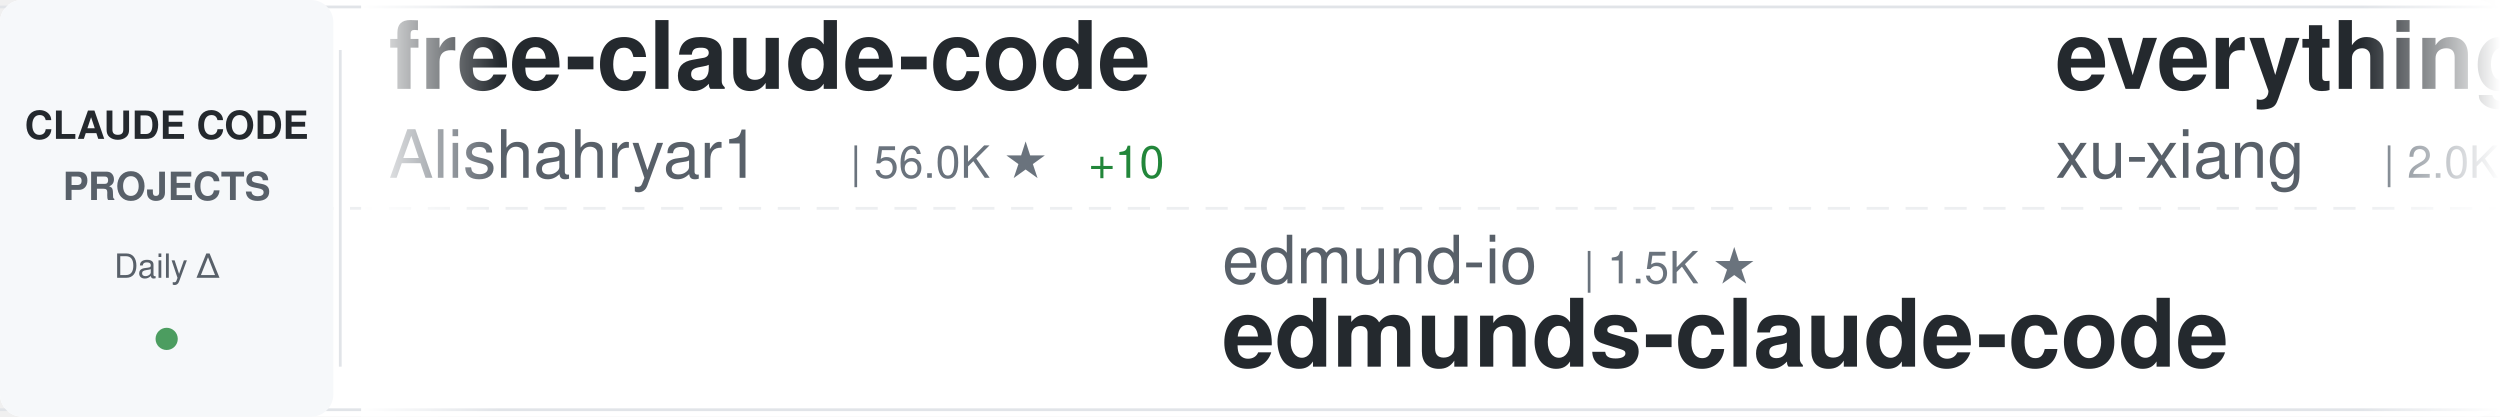
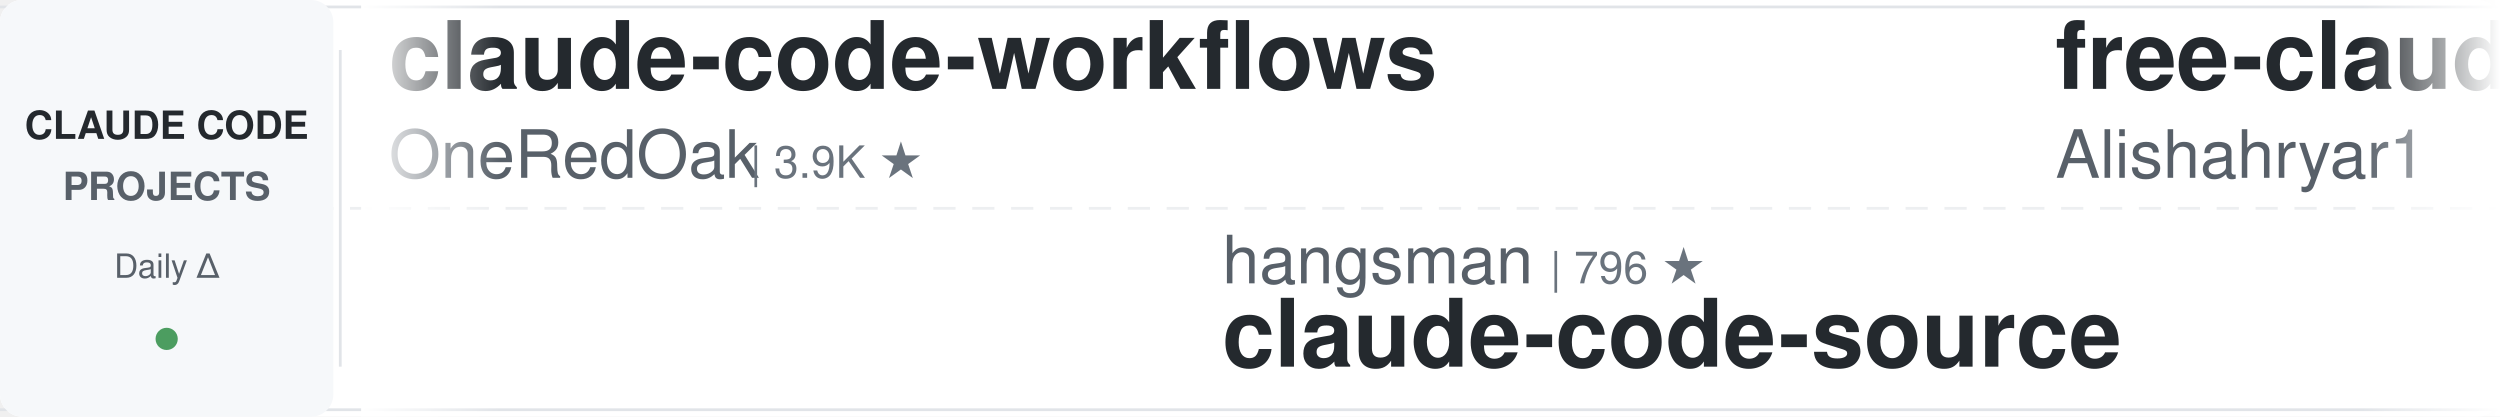
<svg xmlns="http://www.w3.org/2000/svg" width="900" height="150">
  <defs>
    <linearGradient id="awesomeLeftFade" x1="0%" y1="0%" x2="100%" y2="0%">
      <stop offset="0%" style="stop-color:#ffffff;stop-opacity:1" />
      <stop offset="100%" style="stop-color:#ffffff;stop-opacity:0" />
    </linearGradient>
    <linearGradient id="awesomeRightFade" x1="0%" y1="0%" x2="100%" y2="0%">
      <stop offset="0%" style="stop-color:#ffffff;stop-opacity:0" />
      <stop offset="100%" style="stop-color:#ffffff;stop-opacity:1" />
    </linearGradient>
  </defs>
  <rect width="900" height="150" fill="#ffffff" rx="8" />
  <rect x="0" y="2" width="900" height="1" fill="#e1e4e8" />
  <rect x="0" y="147" width="900" height="1" fill="#e1e4e8" />
  <line x1="0" y1="75" x2="900" y2="75" stroke="#e1e4e8" stroke-width="1" stroke-dasharray="8 6" opacity="0.6" />
  <rect x="0" y="0" width="120" height="150" fill="#f6f8fa" rx="8" />
  <text x="60" y="50" font-family="-apple-system, BlinkMacSystemFont, 'Segoe UI', Helvetica, Arial, sans-serif" font-size="14" font-weight="600" fill="#24292e" text-anchor="middle">CLAUDE CODE</text>
  <text x="60" y="72" font-family="-apple-system, BlinkMacSystemFont, 'Segoe UI', Helvetica, Arial, sans-serif" font-size="14" font-weight="600" fill="#586069" text-anchor="middle">PROJECTS</text>
  <text x="60" y="100" font-family="-apple-system, BlinkMacSystemFont, 'Segoe UI', Helvetica, Arial, sans-serif" font-size="12" font-weight="500" fill="#586069" text-anchor="middle">Daily Δ</text>
  <circle cx="60" cy="122" r="4" fill="#22863a" opacity="0.8" />
  <rect x="122" y="18" width="1" height="114" fill="#e1e4e8" />
  <clipPath id="awesomeTickerClip">
    <rect x="130" y="0" width="770" height="150" />
  </clipPath>
  <g clip-path="url(#awesomeTickerClip)">
    <g id="awesomeTickerItems">
      <animateTransform attributeName="transform" attributeType="XML" type="translate" from="0 0" to="-3000 0" dur="54s" repeatCount="indefinite" />
      <g transform="translate(0, 0)">
+         <text x="140" y="32" font-family="-apple-system, BlinkMacSystemFont, 'Segoe UI', Helvetica, Arial, sans-serif" font-size="34" font-weight="600" fill="#24292e">claude-code-workflows</text>
+         <text x="140" y="64" font-family="-apple-system, BlinkMacSystemFont, 'Segoe UI', Helvetica, Arial, sans-serif" font-size="24" font-weight="400" fill="#586069">OneRedOak</text>
+         <text x="270" y="64" font-family="-apple-system, BlinkMacSystemFont, 'Segoe UI', Helvetica, Arial, sans-serif" font-size="16" font-weight="500" fill="#6a737d">| 3.9K ★</text>
+       </g>
+       <g transform="translate(300, 0)">
+         <text x="140" y="102" font-family="-apple-system, BlinkMacSystemFont, 'Segoe UI', Helvetica, Arial, sans-serif" font-size="24" font-weight="400" fill="#586069">hangsman</text>
+         <text x="258" y="102" font-family="-apple-system, BlinkMacSystemFont, 'Segoe UI', Helvetica, Arial, sans-serif" font-size="16" font-weight="500" fill="#6a737d">| 796 ★</text>
+         <text x="140" y="132" font-family="-apple-system, BlinkMacSystemFont, 'Segoe UI', Helvetica, Arial, sans-serif" font-size="34" font-weight="600" fill="#24292e">claude-code-source</text>
+       </g>
+       <g transform="translate(600, 0)">
        <text x="140" y="32" font-family="-apple-system, BlinkMacSystemFont, 'Segoe UI', Helvetica, Arial, sans-serif" font-size="34" font-weight="600" fill="#24292e">free-claude-code</text>
        <text x="140" y="64" font-family="-apple-system, BlinkMacSystemFont, 'Segoe UI', Helvetica, Arial, sans-serif" font-size="24" font-weight="400" fill="#586069">Alishahryar1</text>
        <text x="306" y="64" font-family="-apple-system, BlinkMacSystemFont, 'Segoe UI', Helvetica, Arial, sans-serif" font-size="16" font-weight="500" fill="#6a737d">| 56.0K ★</text>
-         <text x="392" y="64" font-family="-apple-system, BlinkMacSystemFont, 'Segoe UI', Helvetica, Arial, sans-serif" font-size="16" font-weight="500" fill="#22863a"> +10</text>
-       </g>
-       <g transform="translate(300, 0)">
-         <text x="140" y="102" font-family="-apple-system, BlinkMacSystemFont, 'Segoe UI', Helvetica, Arial, sans-serif" font-size="24" font-weight="400" fill="#586069">edmund-io</text>
-         <text x="270" y="102" font-family="-apple-system, BlinkMacSystemFont, 'Segoe UI', Helvetica, Arial, sans-serif" font-size="16" font-weight="500" fill="#6a737d">| 1.5K ★</text>
-         <text x="140" y="132" font-family="-apple-system, BlinkMacSystemFont, 'Segoe UI', Helvetica, Arial, sans-serif" font-size="34" font-weight="600" fill="#24292e">edmunds-claude-code</text>
-       </g>
-       <g transform="translate(600, 0)">
-         <text x="140" y="32" font-family="-apple-system, BlinkMacSystemFont, 'Segoe UI', Helvetica, Arial, sans-serif" font-size="34" font-weight="600" fill="#24292e">everything-claude-code-z...</text>
-         <text x="140" y="64" font-family="-apple-system, BlinkMacSystemFont, 'Segoe UI', Helvetica, Arial, sans-serif" font-size="24" font-weight="400" fill="#586069">xu-xiang</text>
-         <text x="258" y="64" font-family="-apple-system, BlinkMacSystemFont, 'Segoe UI', Helvetica, Arial, sans-serif" font-size="16" font-weight="500" fill="#6a737d">| 2.0K ★</text>
+         <text x="392" y="64" font-family="-apple-system, BlinkMacSystemFont, 'Segoe UI', Helvetica, Arial, sans-serif" font-size="16" font-weight="500" fill="#22863a"> +9</text>
      </g>
      <g transform="translate(900, 0)">
-         <text x="140" y="102" font-family="-apple-system, BlinkMacSystemFont, 'Segoe UI', Helvetica, Arial, sans-serif" font-size="24" font-weight="400" fill="#586069">zebbern</text>
-         <text x="246" y="102" font-family="-apple-system, BlinkMacSystemFont, 'Segoe UI', Helvetica, Arial, sans-serif" font-size="16" font-weight="500" fill="#6a737d">| 4.6K ★</text>
-         <text x="140" y="132" font-family="-apple-system, BlinkMacSystemFont, 'Segoe UI', Helvetica, Arial, sans-serif" font-size="34" font-weight="600" fill="#24292e">claude-code-guide</text>
+         <text x="140" y="102" font-family="-apple-system, BlinkMacSystemFont, 'Segoe UI', Helvetica, Arial, sans-serif" font-size="24" font-weight="400" fill="#586069">fazxes</text>
+         <text x="234" y="102" font-family="-apple-system, BlinkMacSystemFont, 'Segoe UI', Helvetica, Arial, sans-serif" font-size="16" font-weight="500" fill="#6a737d">| 242 ★</text>
+         <text x="140" y="132" font-family="-apple-system, BlinkMacSystemFont, 'Segoe UI', Helvetica, Arial, sans-serif" font-size="34" font-weight="600" fill="#24292e">Claude-code</text>
      </g>
      <g transform="translate(1200, 0)">
-         <text x="140" y="32" font-family="-apple-system, BlinkMacSystemFont, 'Segoe UI', Helvetica, Arial, sans-serif" font-size="34" font-weight="600" fill="#24292e">claude-code-engineering</text>
-         <text x="140" y="64" font-family="-apple-system, BlinkMacSystemFont, 'Segoe UI', Helvetica, Arial, sans-serif" font-size="24" font-weight="400" fill="#586069">huangjia2019</text>
-         <text x="306" y="64" font-family="-apple-system, BlinkMacSystemFont, 'Segoe UI', Helvetica, Arial, sans-serif" font-size="16" font-weight="500" fill="#6a737d">| 1.1K ★</text>
+         <text x="140" y="32" font-family="-apple-system, BlinkMacSystemFont, 'Segoe UI', Helvetica, Arial, sans-serif" font-size="34" font-weight="600" fill="#24292e">ClaudeCode-Portable</text>
+         <text x="140" y="64" font-family="-apple-system, BlinkMacSystemFont, 'Segoe UI', Helvetica, Arial, sans-serif" font-size="24" font-weight="400" fill="#586069">techjarves</text>
+         <text x="282" y="64" font-family="-apple-system, BlinkMacSystemFont, 'Segoe UI', Helvetica, Arial, sans-serif" font-size="16" font-weight="500" fill="#6a737d">| 1.5K ★</text>
      </g>
      <g transform="translate(1500, 0)">
-         <text x="140" y="102" font-family="-apple-system, BlinkMacSystemFont, 'Segoe UI', Helvetica, Arial, sans-serif" font-size="24" font-weight="400" fill="#586069">techjarves</text>
-         <text x="282" y="102" font-family="-apple-system, BlinkMacSystemFont, 'Segoe UI', Helvetica, Arial, sans-serif" font-size="16" font-weight="500" fill="#6a737d">| 1.5K ★</text>
-         <text x="359" y="102" font-family="-apple-system, BlinkMacSystemFont, 'Segoe UI', Helvetica, Arial, sans-serif" font-size="16" font-weight="500" fill="#cb2431"> -1</text>
-         <text x="140" y="132" font-family="-apple-system, BlinkMacSystemFont, 'Segoe UI', Helvetica, Arial, sans-serif" font-size="34" font-weight="600" fill="#24292e">ClaudeCode-Portable</text>
+         <text x="140" y="102" font-family="-apple-system, BlinkMacSystemFont, 'Segoe UI', Helvetica, Arial, sans-serif" font-size="24" font-weight="400" fill="#586069">pedrohcgs</text>
+         <text x="270" y="102" font-family="-apple-system, BlinkMacSystemFont, 'Segoe UI', Helvetica, Arial, sans-serif" font-size="16" font-weight="500" fill="#6a737d">| 1.6K ★</text>
+         <text x="347" y="102" font-family="-apple-system, BlinkMacSystemFont, 'Segoe UI', Helvetica, Arial, sans-serif" font-size="16" font-weight="500" fill="#22863a"> +1</text>
+         <text x="140" y="132" font-family="-apple-system, BlinkMacSystemFont, 'Segoe UI', Helvetica, Arial, sans-serif" font-size="34" font-weight="600" fill="#24292e">claude-code-my-workflow</text>
      </g>
      <g transform="translate(1800, 0)">
-         <text x="140" y="32" font-family="-apple-system, BlinkMacSystemFont, 'Segoe UI', Helvetica, Arial, sans-serif" font-size="34" font-weight="600" fill="#24292e">andrej-karpathy-skills</text>
-         <text x="140" y="64" font-family="-apple-system, BlinkMacSystemFont, 'Segoe UI', Helvetica, Arial, sans-serif" font-size="24" font-weight="400" fill="#586069">multica-ai</text>
-         <text x="282" y="64" font-family="-apple-system, BlinkMacSystemFont, 'Segoe UI', Helvetica, Arial, sans-serif" font-size="16" font-weight="500" fill="#6a737d">| 215.5K ★</text>
-         <text x="377" y="64" font-family="-apple-system, BlinkMacSystemFont, 'Segoe UI', Helvetica, Arial, sans-serif" font-size="16" font-weight="500" fill="#22863a"> +52</text>
+         <text x="140" y="32" font-family="-apple-system, BlinkMacSystemFont, 'Segoe UI', Helvetica, Arial, sans-serif" font-size="34" font-weight="600" fill="#24292e">claude-code-infrastructu...</text>
+         <text x="140" y="64" font-family="-apple-system, BlinkMacSystemFont, 'Segoe UI', Helvetica, Arial, sans-serif" font-size="24" font-weight="400" fill="#586069">diet103</text>
+         <text x="246" y="64" font-family="-apple-system, BlinkMacSystemFont, 'Segoe UI', Helvetica, Arial, sans-serif" font-size="16" font-weight="500" fill="#6a737d">| 10.0K ★</text>
+         <text x="332" y="64" font-family="-apple-system, BlinkMacSystemFont, 'Segoe UI', Helvetica, Arial, sans-serif" font-size="16" font-weight="500" fill="#22863a"> +1</text>
      </g>
      <g transform="translate(2100, 0)">
-         <text x="140" y="102" font-family="-apple-system, BlinkMacSystemFont, 'Segoe UI', Helvetica, Arial, sans-serif" font-size="24" font-weight="400" fill="#586069">https-deeplearning-ai</text>
-         <text x="414" y="102" font-family="-apple-system, BlinkMacSystemFont, 'Segoe UI', Helvetica, Arial, sans-serif" font-size="16" font-weight="500" fill="#6a737d">| 554 ★</text>
-         <text x="140" y="132" font-family="-apple-system, BlinkMacSystemFont, 'Segoe UI', Helvetica, Arial, sans-serif" font-size="34" font-weight="600" fill="#24292e">sc-claude-code-files</text>
+         <text x="140" y="102" font-family="-apple-system, BlinkMacSystemFont, 'Segoe UI', Helvetica, Arial, sans-serif" font-size="24" font-weight="400" fill="#586069">davila7</text>
+         <text x="246" y="102" font-family="-apple-system, BlinkMacSystemFont, 'Segoe UI', Helvetica, Arial, sans-serif" font-size="16" font-weight="500" fill="#6a737d">| 32.0K ★</text>
+         <text x="332" y="102" font-family="-apple-system, BlinkMacSystemFont, 'Segoe UI', Helvetica, Arial, sans-serif" font-size="16" font-weight="500" fill="#22863a"> +10</text>
+         <text x="140" y="132" font-family="-apple-system, BlinkMacSystemFont, 'Segoe UI', Helvetica, Arial, sans-serif" font-size="34" font-weight="600" fill="#24292e">claude-code-templates</text>
      </g>
      <g transform="translate(2400, 0)">
-         <text x="140" y="32" font-family="-apple-system, BlinkMacSystemFont, 'Segoe UI', Helvetica, Arial, sans-serif" font-size="34" font-weight="600" fill="#24292e">arcads-claude-code</text>
-         <text x="140" y="64" font-family="-apple-system, BlinkMacSystemFont, 'Segoe UI', Helvetica, Arial, sans-serif" font-size="24" font-weight="400" fill="#586069">krusemediallc</text>
-         <text x="318" y="64" font-family="-apple-system, BlinkMacSystemFont, 'Segoe UI', Helvetica, Arial, sans-serif" font-size="16" font-weight="500" fill="#6a737d">| 1.5K ★</text>
+         <text x="140" y="32" font-family="-apple-system, BlinkMacSystemFont, 'Segoe UI', Helvetica, Arial, sans-serif" font-size="34" font-weight="600" fill="#24292e">claude-code-video-toolki...</text>
+         <text x="140" y="64" font-family="-apple-system, BlinkMacSystemFont, 'Segoe UI', Helvetica, Arial, sans-serif" font-size="24" font-weight="400" fill="#586069">digitalsamba</text>
+         <text x="306" y="64" font-family="-apple-system, BlinkMacSystemFont, 'Segoe UI', Helvetica, Arial, sans-serif" font-size="16" font-weight="500" fill="#6a737d">| 2.1K ★</text>
+         <text x="383" y="64" font-family="-apple-system, BlinkMacSystemFont, 'Segoe UI', Helvetica, Arial, sans-serif" font-size="16" font-weight="500" fill="#22863a"> +3</text>
      </g>
      <g transform="translate(2700, 0)">
-         <text x="140" y="102" font-family="-apple-system, BlinkMacSystemFont, 'Segoe UI', Helvetica, Arial, sans-serif" font-size="24" font-weight="400" fill="#586069">anthropics</text>
-         <text x="282" y="102" font-family="-apple-system, BlinkMacSystemFont, 'Segoe UI', Helvetica, Arial, sans-serif" font-size="16" font-weight="500" fill="#6a737d">| 6.3K ★</text>
-         <text x="359" y="102" font-family="-apple-system, BlinkMacSystemFont, 'Segoe UI', Helvetica, Arial, sans-serif" font-size="16" font-weight="500" fill="#22863a"> +1</text>
-         <text x="140" y="132" font-family="-apple-system, BlinkMacSystemFont, 'Segoe UI', Helvetica, Arial, sans-serif" font-size="34" font-weight="600" fill="#24292e">claude-code-security-rev...</text>
+         <text x="140" y="102" font-family="-apple-system, BlinkMacSystemFont, 'Segoe UI', Helvetica, Arial, sans-serif" font-size="24" font-weight="400" fill="#586069">777genius</text>
+         <text x="270" y="102" font-family="-apple-system, BlinkMacSystemFont, 'Segoe UI', Helvetica, Arial, sans-serif" font-size="16" font-weight="500" fill="#6a737d">| 932 ★</text>
+         <text x="140" y="132" font-family="-apple-system, BlinkMacSystemFont, 'Segoe UI', Helvetica, Arial, sans-serif" font-size="34" font-weight="600" fill="#24292e">claude-code-source-code</text>
      </g>
      <g transform="translate(3000, 0)">
+         <text x="140" y="32" font-family="-apple-system, BlinkMacSystemFont, 'Segoe UI', Helvetica, Arial, sans-serif" font-size="34" font-weight="600" fill="#24292e">claude-code-workflows</text>
+         <text x="140" y="64" font-family="-apple-system, BlinkMacSystemFont, 'Segoe UI', Helvetica, Arial, sans-serif" font-size="24" font-weight="400" fill="#586069">OneRedOak</text>
+         <text x="270" y="64" font-family="-apple-system, BlinkMacSystemFont, 'Segoe UI', Helvetica, Arial, sans-serif" font-size="16" font-weight="500" fill="#6a737d">| 3.9K ★</text>
+       </g>
+       <g transform="translate(3300, 0)">
+         <text x="140" y="102" font-family="-apple-system, BlinkMacSystemFont, 'Segoe UI', Helvetica, Arial, sans-serif" font-size="24" font-weight="400" fill="#586069">hangsman</text>
+         <text x="258" y="102" font-family="-apple-system, BlinkMacSystemFont, 'Segoe UI', Helvetica, Arial, sans-serif" font-size="16" font-weight="500" fill="#6a737d">| 796 ★</text>
+         <text x="140" y="132" font-family="-apple-system, BlinkMacSystemFont, 'Segoe UI', Helvetica, Arial, sans-serif" font-size="34" font-weight="600" fill="#24292e">claude-code-source</text>
+       </g>
+       <g transform="translate(3600, 0)">
        <text x="140" y="32" font-family="-apple-system, BlinkMacSystemFont, 'Segoe UI', Helvetica, Arial, sans-serif" font-size="34" font-weight="600" fill="#24292e">free-claude-code</text>
        <text x="140" y="64" font-family="-apple-system, BlinkMacSystemFont, 'Segoe UI', Helvetica, Arial, sans-serif" font-size="24" font-weight="400" fill="#586069">Alishahryar1</text>
        <text x="306" y="64" font-family="-apple-system, BlinkMacSystemFont, 'Segoe UI', Helvetica, Arial, sans-serif" font-size="16" font-weight="500" fill="#6a737d">| 56.0K ★</text>
-         <text x="392" y="64" font-family="-apple-system, BlinkMacSystemFont, 'Segoe UI', Helvetica, Arial, sans-serif" font-size="16" font-weight="500" fill="#22863a"> +10</text>
-       </g>
-       <g transform="translate(3300, 0)">
-         <text x="140" y="102" font-family="-apple-system, BlinkMacSystemFont, 'Segoe UI', Helvetica, Arial, sans-serif" font-size="24" font-weight="400" fill="#586069">edmund-io</text>
-         <text x="270" y="102" font-family="-apple-system, BlinkMacSystemFont, 'Segoe UI', Helvetica, Arial, sans-serif" font-size="16" font-weight="500" fill="#6a737d">| 1.5K ★</text>
-         <text x="140" y="132" font-family="-apple-system, BlinkMacSystemFont, 'Segoe UI', Helvetica, Arial, sans-serif" font-size="34" font-weight="600" fill="#24292e">edmunds-claude-code</text>
-       </g>
-       <g transform="translate(3600, 0)">
-         <text x="140" y="32" font-family="-apple-system, BlinkMacSystemFont, 'Segoe UI', Helvetica, Arial, sans-serif" font-size="34" font-weight="600" fill="#24292e">everything-claude-code-z...</text>
-         <text x="140" y="64" font-family="-apple-system, BlinkMacSystemFont, 'Segoe UI', Helvetica, Arial, sans-serif" font-size="24" font-weight="400" fill="#586069">xu-xiang</text>
-         <text x="258" y="64" font-family="-apple-system, BlinkMacSystemFont, 'Segoe UI', Helvetica, Arial, sans-serif" font-size="16" font-weight="500" fill="#6a737d">| 2.0K ★</text>
+         <text x="392" y="64" font-family="-apple-system, BlinkMacSystemFont, 'Segoe UI', Helvetica, Arial, sans-serif" font-size="16" font-weight="500" fill="#22863a"> +9</text>
      </g>
      <g transform="translate(3900, 0)">
-         <text x="140" y="102" font-family="-apple-system, BlinkMacSystemFont, 'Segoe UI', Helvetica, Arial, sans-serif" font-size="24" font-weight="400" fill="#586069">zebbern</text>
-         <text x="246" y="102" font-family="-apple-system, BlinkMacSystemFont, 'Segoe UI', Helvetica, Arial, sans-serif" font-size="16" font-weight="500" fill="#6a737d">| 4.6K ★</text>
-         <text x="140" y="132" font-family="-apple-system, BlinkMacSystemFont, 'Segoe UI', Helvetica, Arial, sans-serif" font-size="34" font-weight="600" fill="#24292e">claude-code-guide</text>
+         <text x="140" y="102" font-family="-apple-system, BlinkMacSystemFont, 'Segoe UI', Helvetica, Arial, sans-serif" font-size="24" font-weight="400" fill="#586069">fazxes</text>
+         <text x="234" y="102" font-family="-apple-system, BlinkMacSystemFont, 'Segoe UI', Helvetica, Arial, sans-serif" font-size="16" font-weight="500" fill="#6a737d">| 242 ★</text>
+         <text x="140" y="132" font-family="-apple-system, BlinkMacSystemFont, 'Segoe UI', Helvetica, Arial, sans-serif" font-size="34" font-weight="600" fill="#24292e">Claude-code</text>
      </g>
    </g>
  </g>
  <rect x="130" y="0" width="50" height="150" fill="url(#awesomeLeftFade)" />
  <rect x="850" y="0" width="50" height="150" fill="url(#awesomeRightFade)" />
</svg>
